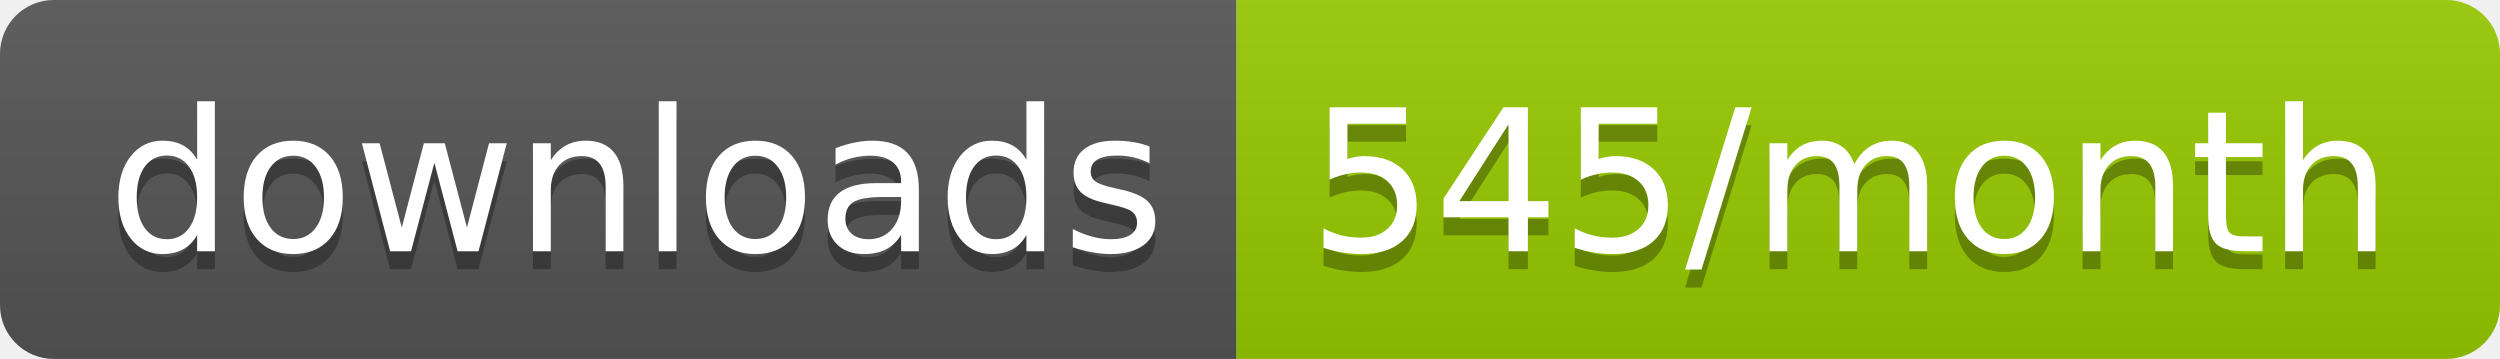
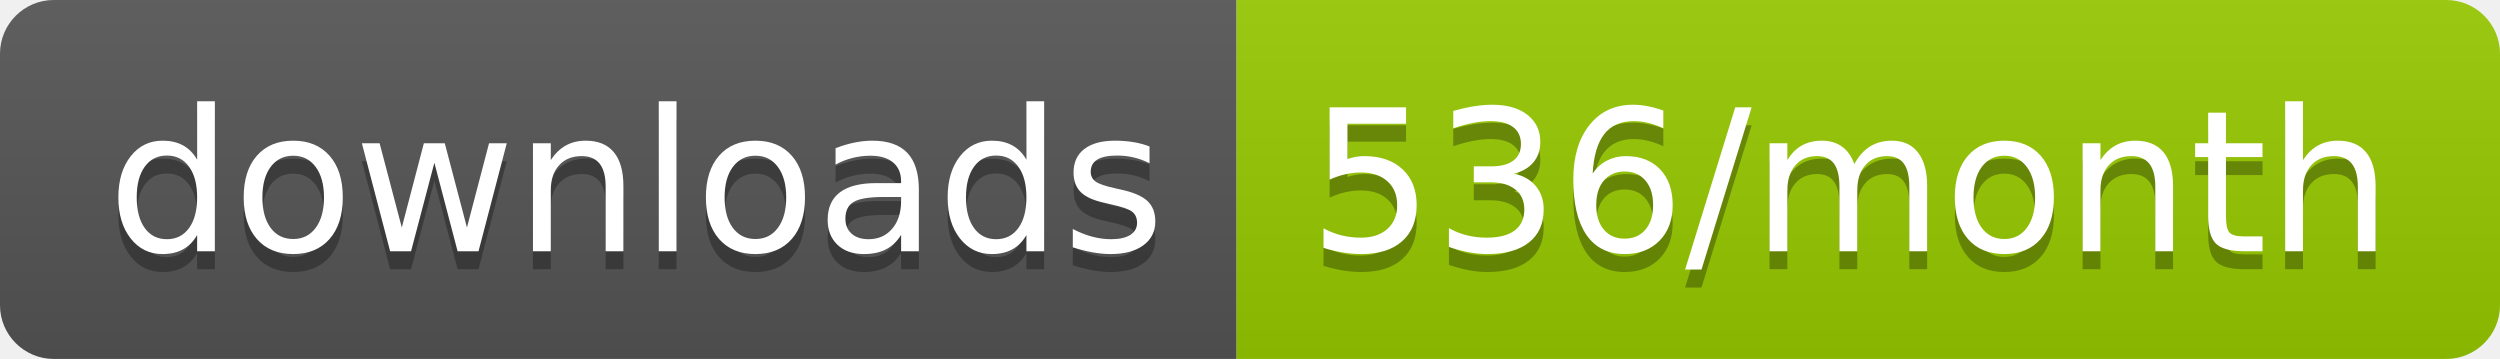
<svg xmlns="http://www.w3.org/2000/svg" width="139.3" height="20">
  <linearGradient id="smooth" x2="0" y2="100%">
    <stop offset="0" stop-color="#bbb" stop-opacity=".1" />
    <stop offset="1" stop-opacity=".1" />
  </linearGradient>
  <clipPath id="round">
    <rect width="139.3" height="20" rx="3" fill="#fff" />
  </clipPath>
  <g clip-path="url(#round)">
    <rect width="68.9" height="20" fill="#555" />
    <rect x="68.9" width="70.4" height="20" fill="#97CA00" />
    <rect width="139.3" height="20" fill="url(#smooth)" />
  </g>
  <g fill="#fff" text-anchor="middle" font-family="DejaVu Sans,Verdana,Geneva,sans-serif" font-size="110">
    <text x="354.5" y="150" fill="#010101" fill-opacity=".3" transform="scale(0.1)" textLength="589.0" lengthAdjust="spacing">downloads</text>
    <text x="354.5" y="140" transform="scale(0.1)" textLength="589.0" lengthAdjust="spacing">downloads</text>
-     <text x="1031.0" y="150" fill="#010101" fill-opacity=".3" transform="scale(0.1)" textLength="604.0" lengthAdjust="spacing">545/month</text>
-     <text x="1031.0" y="140" transform="scale(0.1)" textLength="604.0" lengthAdjust="spacing">545/month</text>
+     <text x="1031.0" y="150" fill="#010101" fill-opacity=".3" transform="scale(0.1)" textLength="604.0" lengthAdjust="spacing">536/month</text>
+     <text x="1031.0" y="140" transform="scale(0.1)" textLength="604.0" lengthAdjust="spacing">536/month</text>
  </g>
</svg>
